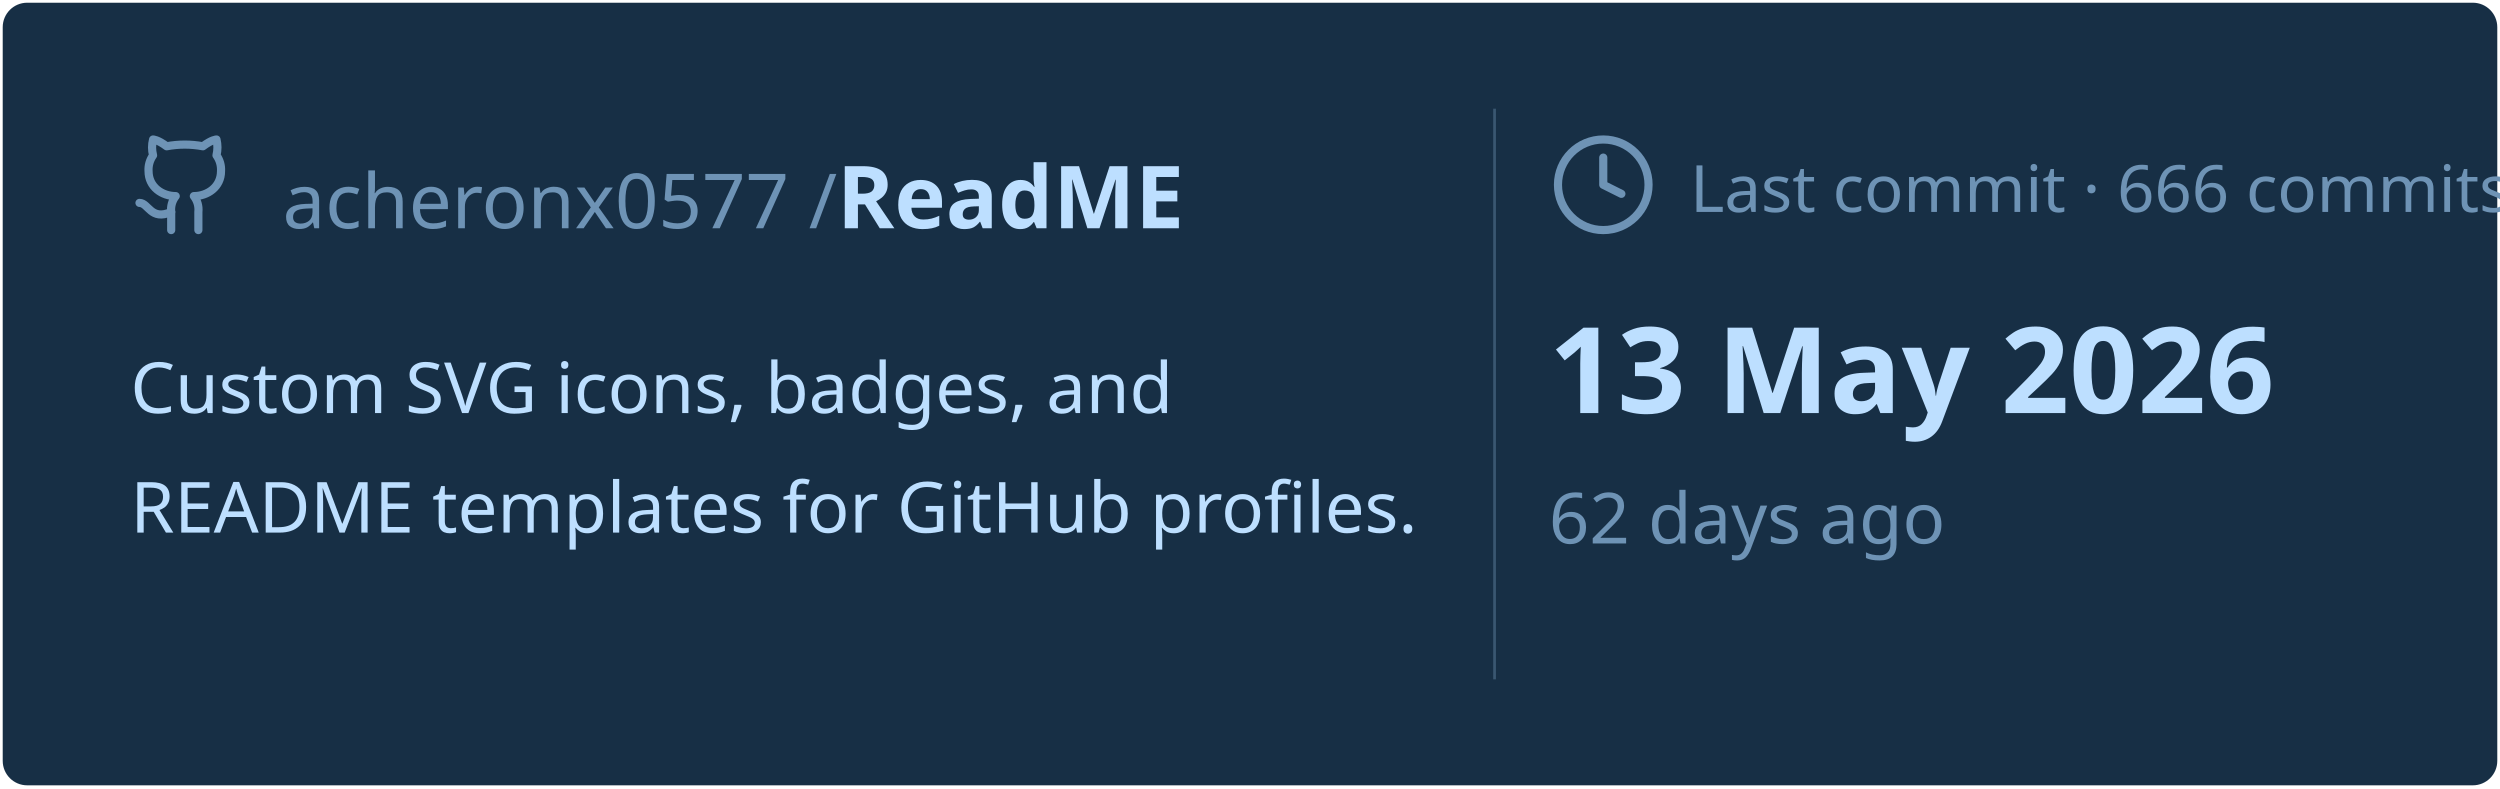
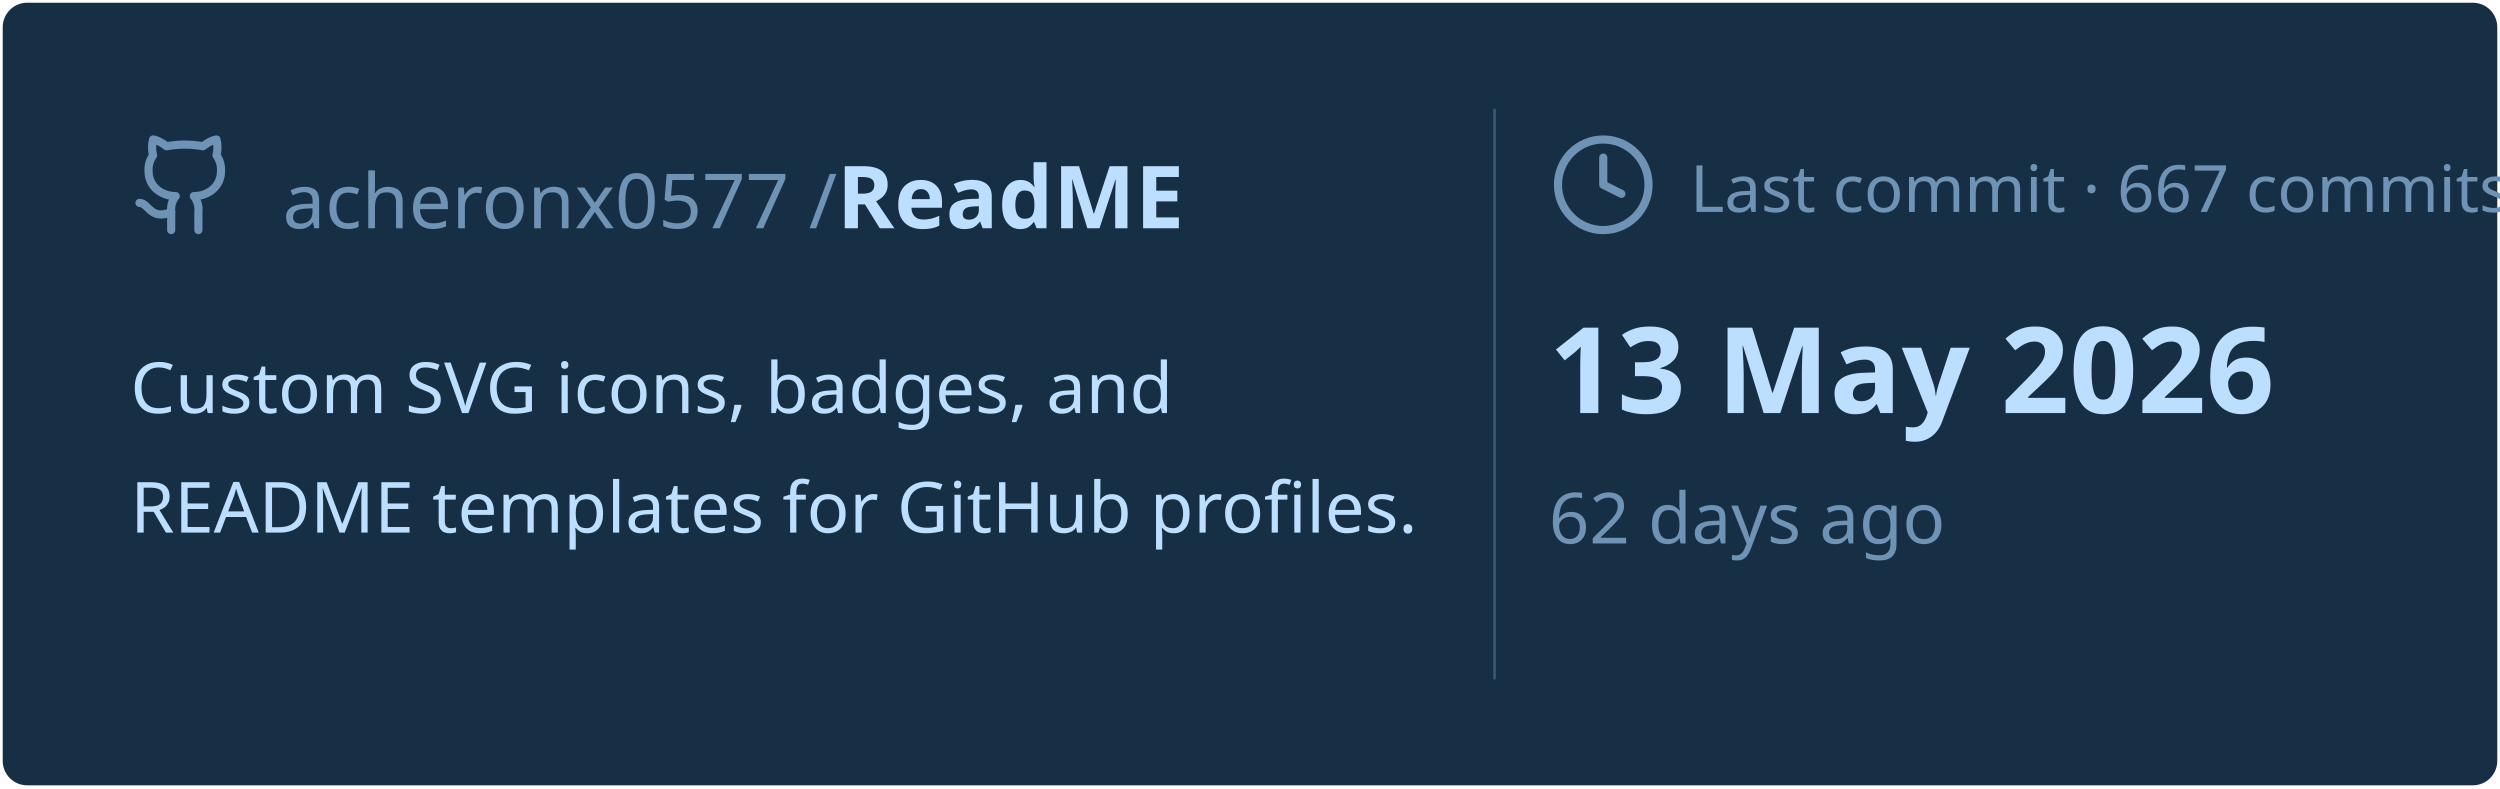
<svg xmlns="http://www.w3.org/2000/svg" viewBox="0 0 460 145" width="460px" height="145px">
  <rect stroke="#000000" stroke-opacity="0" fill="#172F45" rx="4.5" x="0.5" y="0.5" width="459" height="144" />
  <g transform="translate(24, 42)">
    <svg x="0" y="-18" width="20" height="20" viewBox="0 0 24 24" fill="none" stroke="#6E93B5" stroke-width="1.8" stroke-linecap="round" stroke-linejoin="round">
      <path d="M15 22v-4a4.8 4.8 0 0 0-1-3.5c3 0 6-2 6-5.5.08-1.25-.27-2.48-1-3.5.28-1.15.28-2.35 0-3.5 0 0-1 0-3 1.5-2.64-.5-5.36-.5-8 0C6 2 5 2 5 2c-.3 1.15-.3 2.35 0 3.5A5.403 5.403 0 0 0 4 9c0 3.5 3 5.5 6 5.5-.39.49-.68 1.05-.85 1.65-.17.6-.22 1.23-.15 1.85v4" />
      <path d="M9 18c-4.51 2-5-2-7-2" />
    </svg>
    <text x="28" y="0" font-family="&quot;Segoe UI&quot;, Ubuntu, sans-serif" font-size="14" font-weight="400" fill="#6E93B5">acheronx0577 /</text>
    <text x="130" y="0" font-family="&quot;Segoe UI&quot;, Ubuntu, sans-serif" font-size="16" font-weight="700" fill="#BDDFFF">ReadME</text>
  </g>
  <text x="24" y="76" font-family="&quot;Segoe UI&quot;, Ubuntu, sans-serif" font-size="13" font-weight="400" fill="#BDDFFF">Custom SVG icons, badges, and</text>
  <text x="24" y="98" font-family="&quot;Segoe UI&quot;, Ubuntu, sans-serif" font-size="13" font-weight="400" fill="#BDDFFF">README templates for GitHub profiles.</text>
  <line x1="275" y1="20" x2="275" y2="125" stroke="#6E93B5" stroke-width="0.5" stroke-opacity="0.4" />
  <svg x="285" y="24" width="20" height="20" viewBox="0 0 24 24" fill="none" stroke="#6E93B5" stroke-width="1.8" stroke-linecap="round" stroke-linejoin="round">
    <circle cx="12" cy="12" r="10" />
    <polyline points="12 6 12 12 16 14" />
  </svg>
-   <text x="311" y="39" font-family="&quot;Segoe UI&quot;, Ubuntu, sans-serif" font-size="12" font-weight="400" fill="#6E93B5">Last commit · 666 commits</text>
+   <text x="311" y="39" font-family="&quot;Segoe UI&quot;, Ubuntu, sans-serif" font-size="12" font-weight="400" fill="#6E93B5">Last commit · 667 commits</text>
  <text x="285" y="76" font-family="&quot;Segoe UI&quot;, Ubuntu, sans-serif" font-size="22" font-weight="700" fill="#BDDFFF">13 May 2026</text>
  <text x="285" y="100" font-family="&quot;Segoe UI&quot;, Ubuntu, sans-serif" font-size="13" font-weight="400" fill="#6E93B5">62 days ago</text>
</svg>
